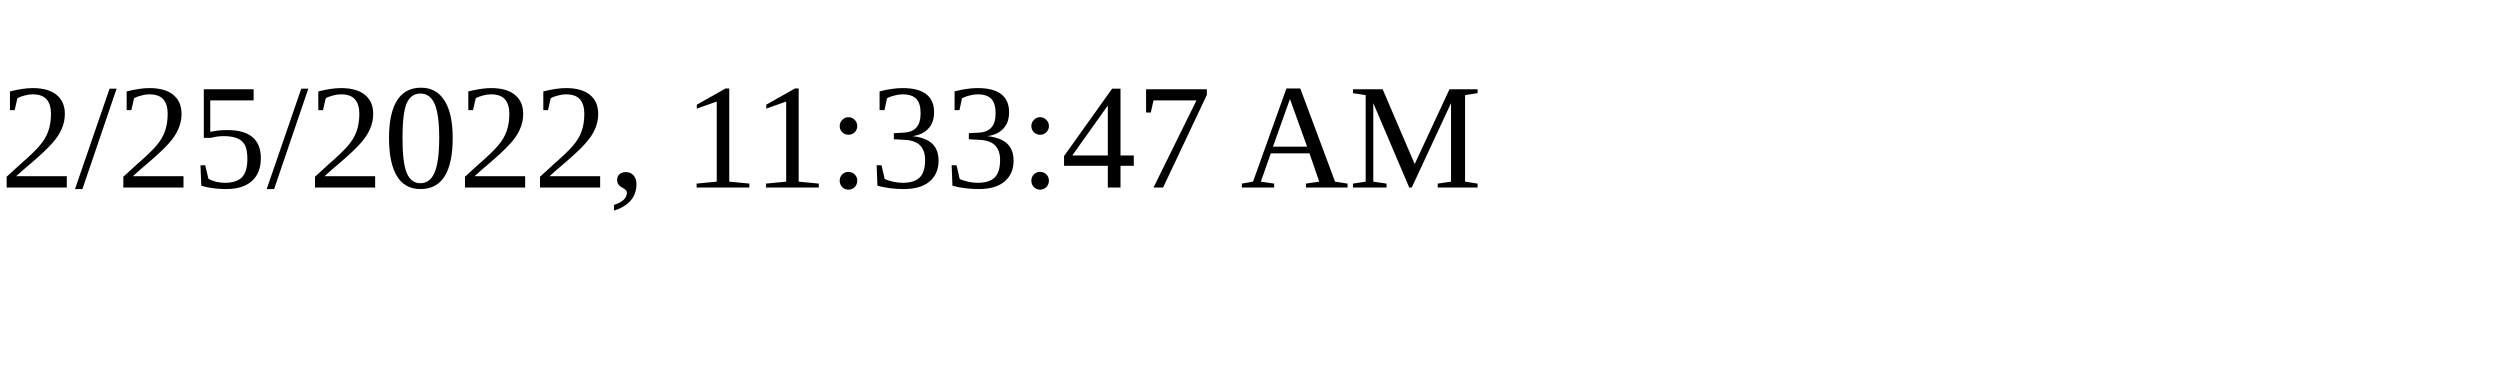
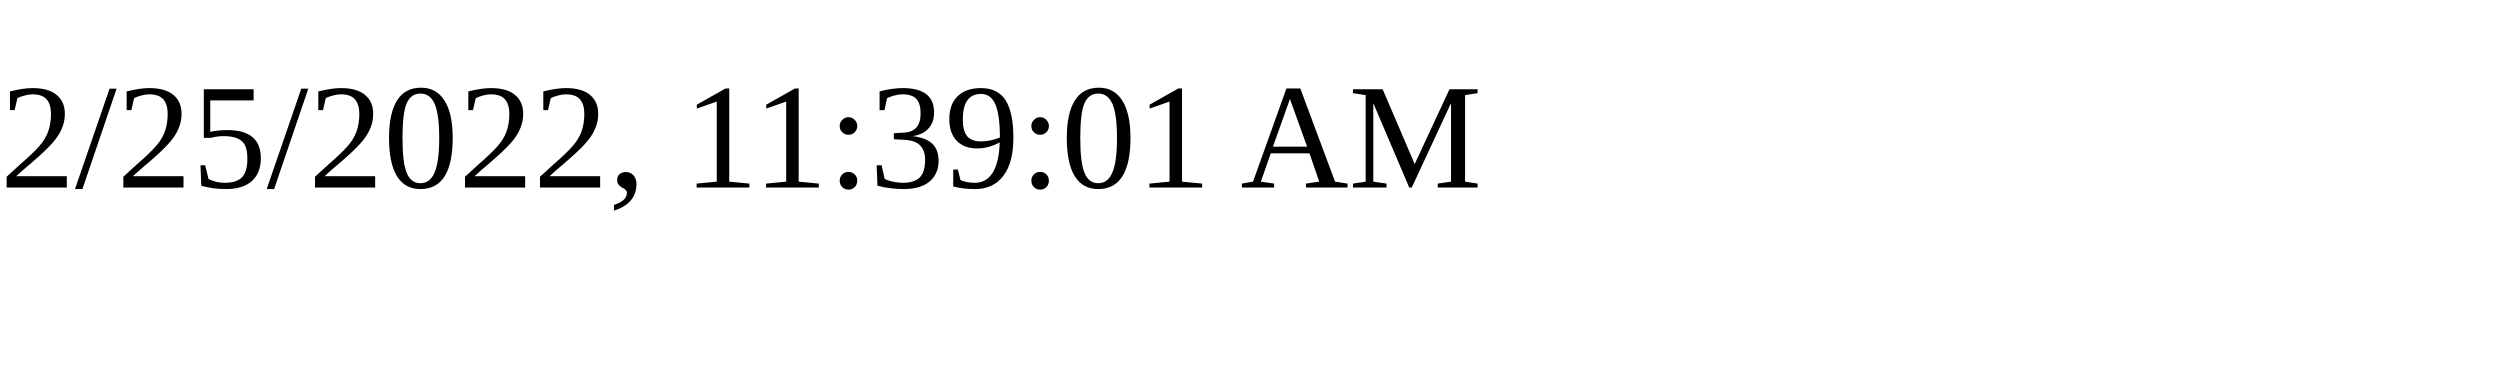
<svg xmlns="http://www.w3.org/2000/svg" height="30" width="200">
-   <text x="0" y="15">2/25/2022, 11:33:47 AM</text>
+   <text x="0" y="15">2/25/2022, 11:39:01 AM</text>
</svg>
